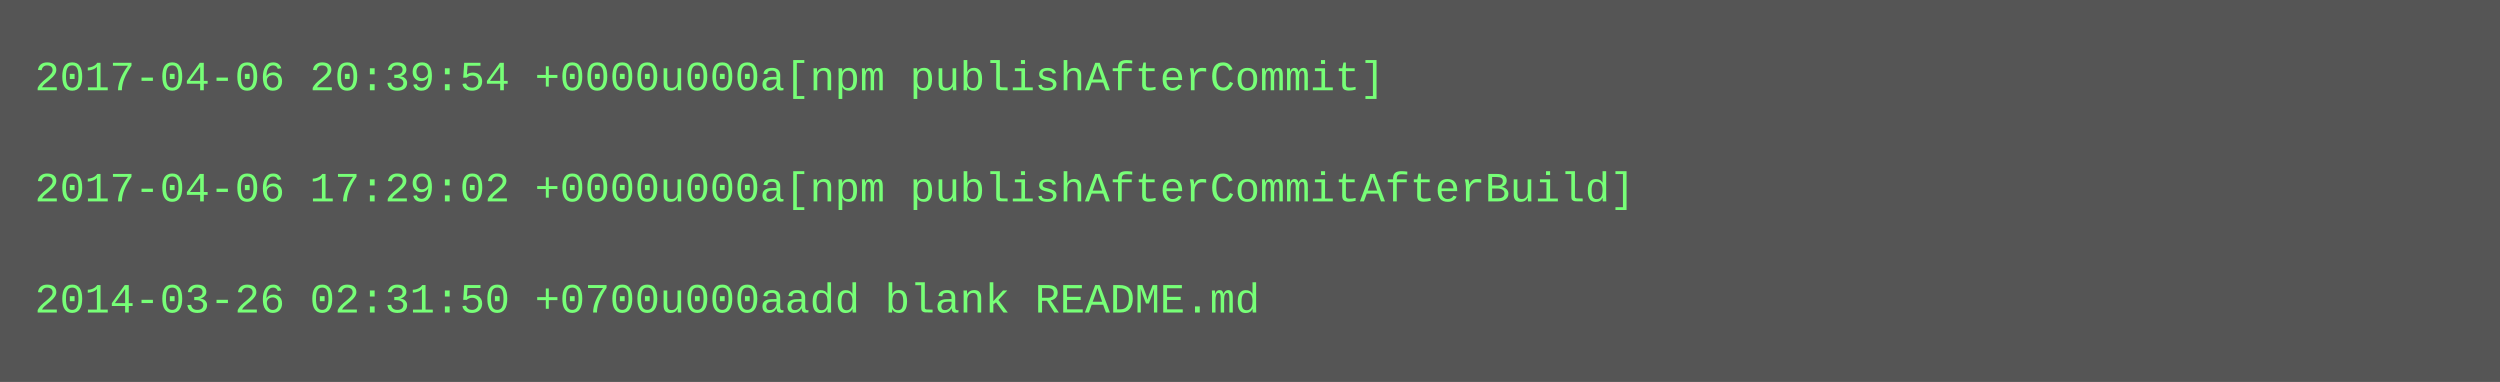
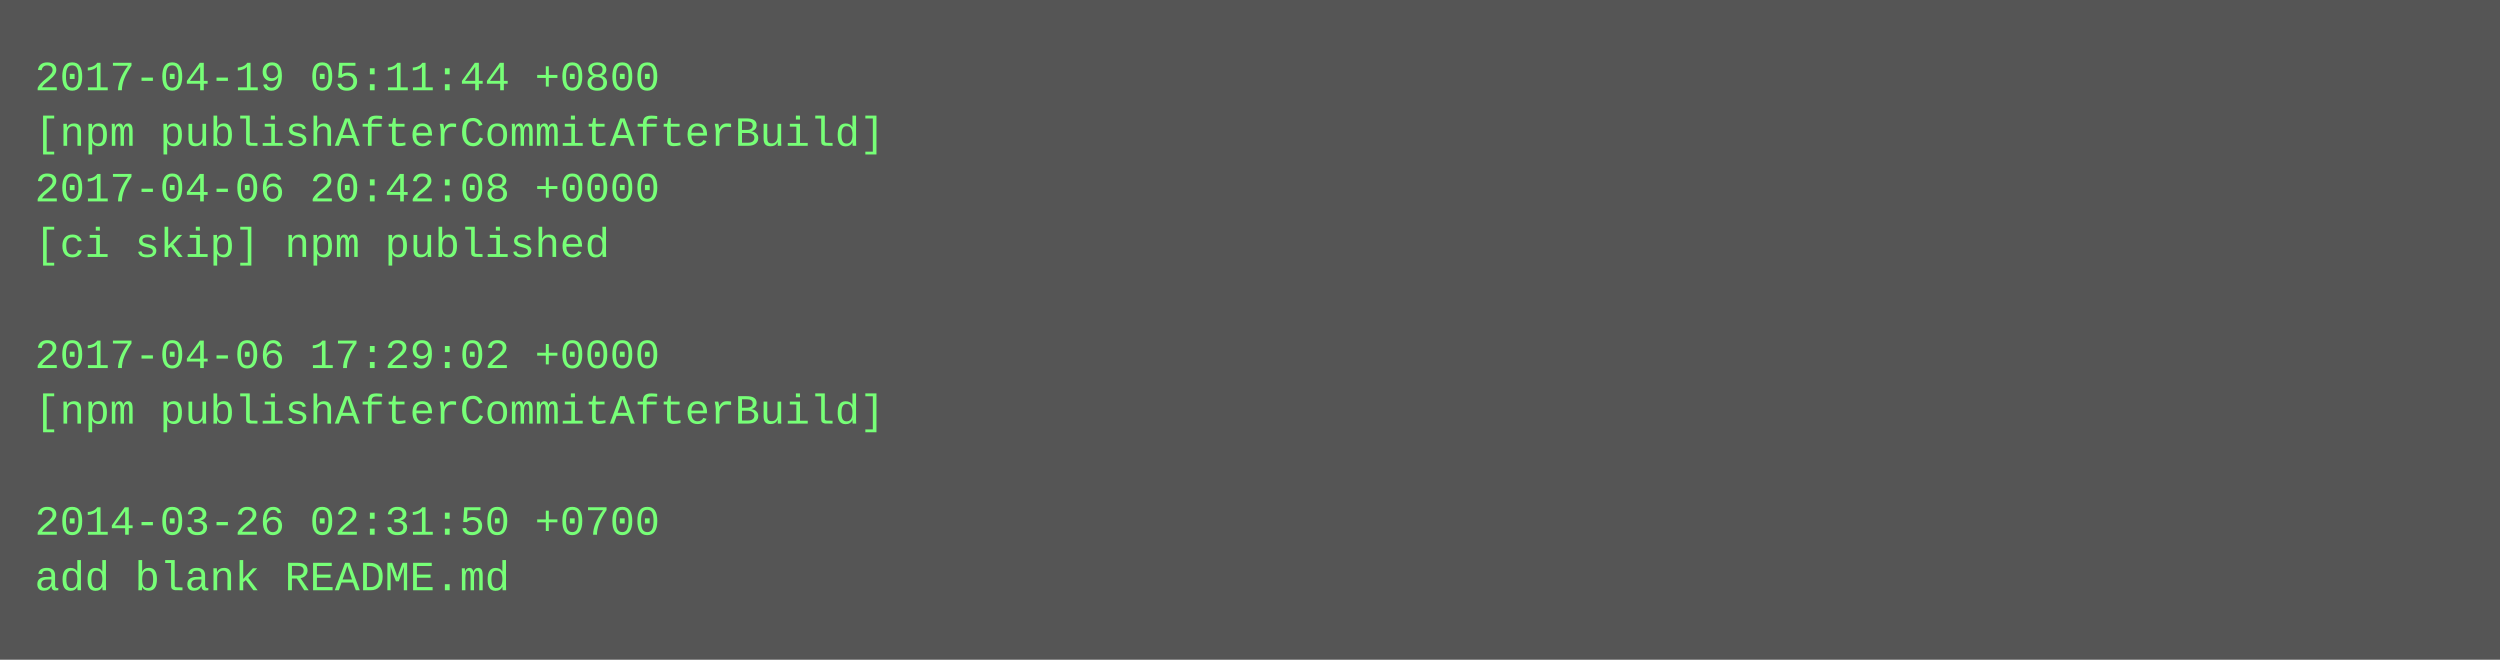
- <svg xmlns="http://www.w3.org/2000/svg" height="110" width="720">
-   <rect height="110" fill="#555" width="720" />
+ <svg xmlns="http://www.w3.org/2000/svg" height="190" width="720">
+   <rect height="190" fill="#555" width="720" />
  <text fill="#7f7" font-family="Courier New" font-size="12" xml:space="preserve">
-     <tspan x="10" y="26">2017-04-06 20:39:54 +0000u000a[npm publishAfterCommit]</tspan>
-     <tspan x="10" y="42" />
-     <tspan x="10" y="58">2017-04-06 17:29:02 +0000u000a[npm publishAfterCommitAfterBuild]</tspan>
-     <tspan x="10" y="74" />
-     <tspan x="10" y="90">2014-03-26 02:31:50 +0700u000aadd blank README.md</tspan>
+     <tspan x="10" y="26">2017-04-19 05:11:44 +0800</tspan>
+     <tspan x="10" y="42">[npm publishAfterCommitAfterBuild]</tspan>
+     <tspan x="10" y="58">2017-04-06 20:42:08 +0000</tspan>
+     <tspan x="10" y="74">[ci skip] npm published</tspan>
+     <tspan x="10" y="90" />
+     <tspan x="10" y="106">2017-04-06 17:29:02 +0000</tspan>
+     <tspan x="10" y="122">[npm publishAfterCommitAfterBuild]</tspan>
+     <tspan x="10" y="138" />
+     <tspan x="10" y="154">2014-03-26 02:31:50 +0700</tspan>
+     <tspan x="10" y="170">add blank README.md</tspan>
  </text>
</svg>
